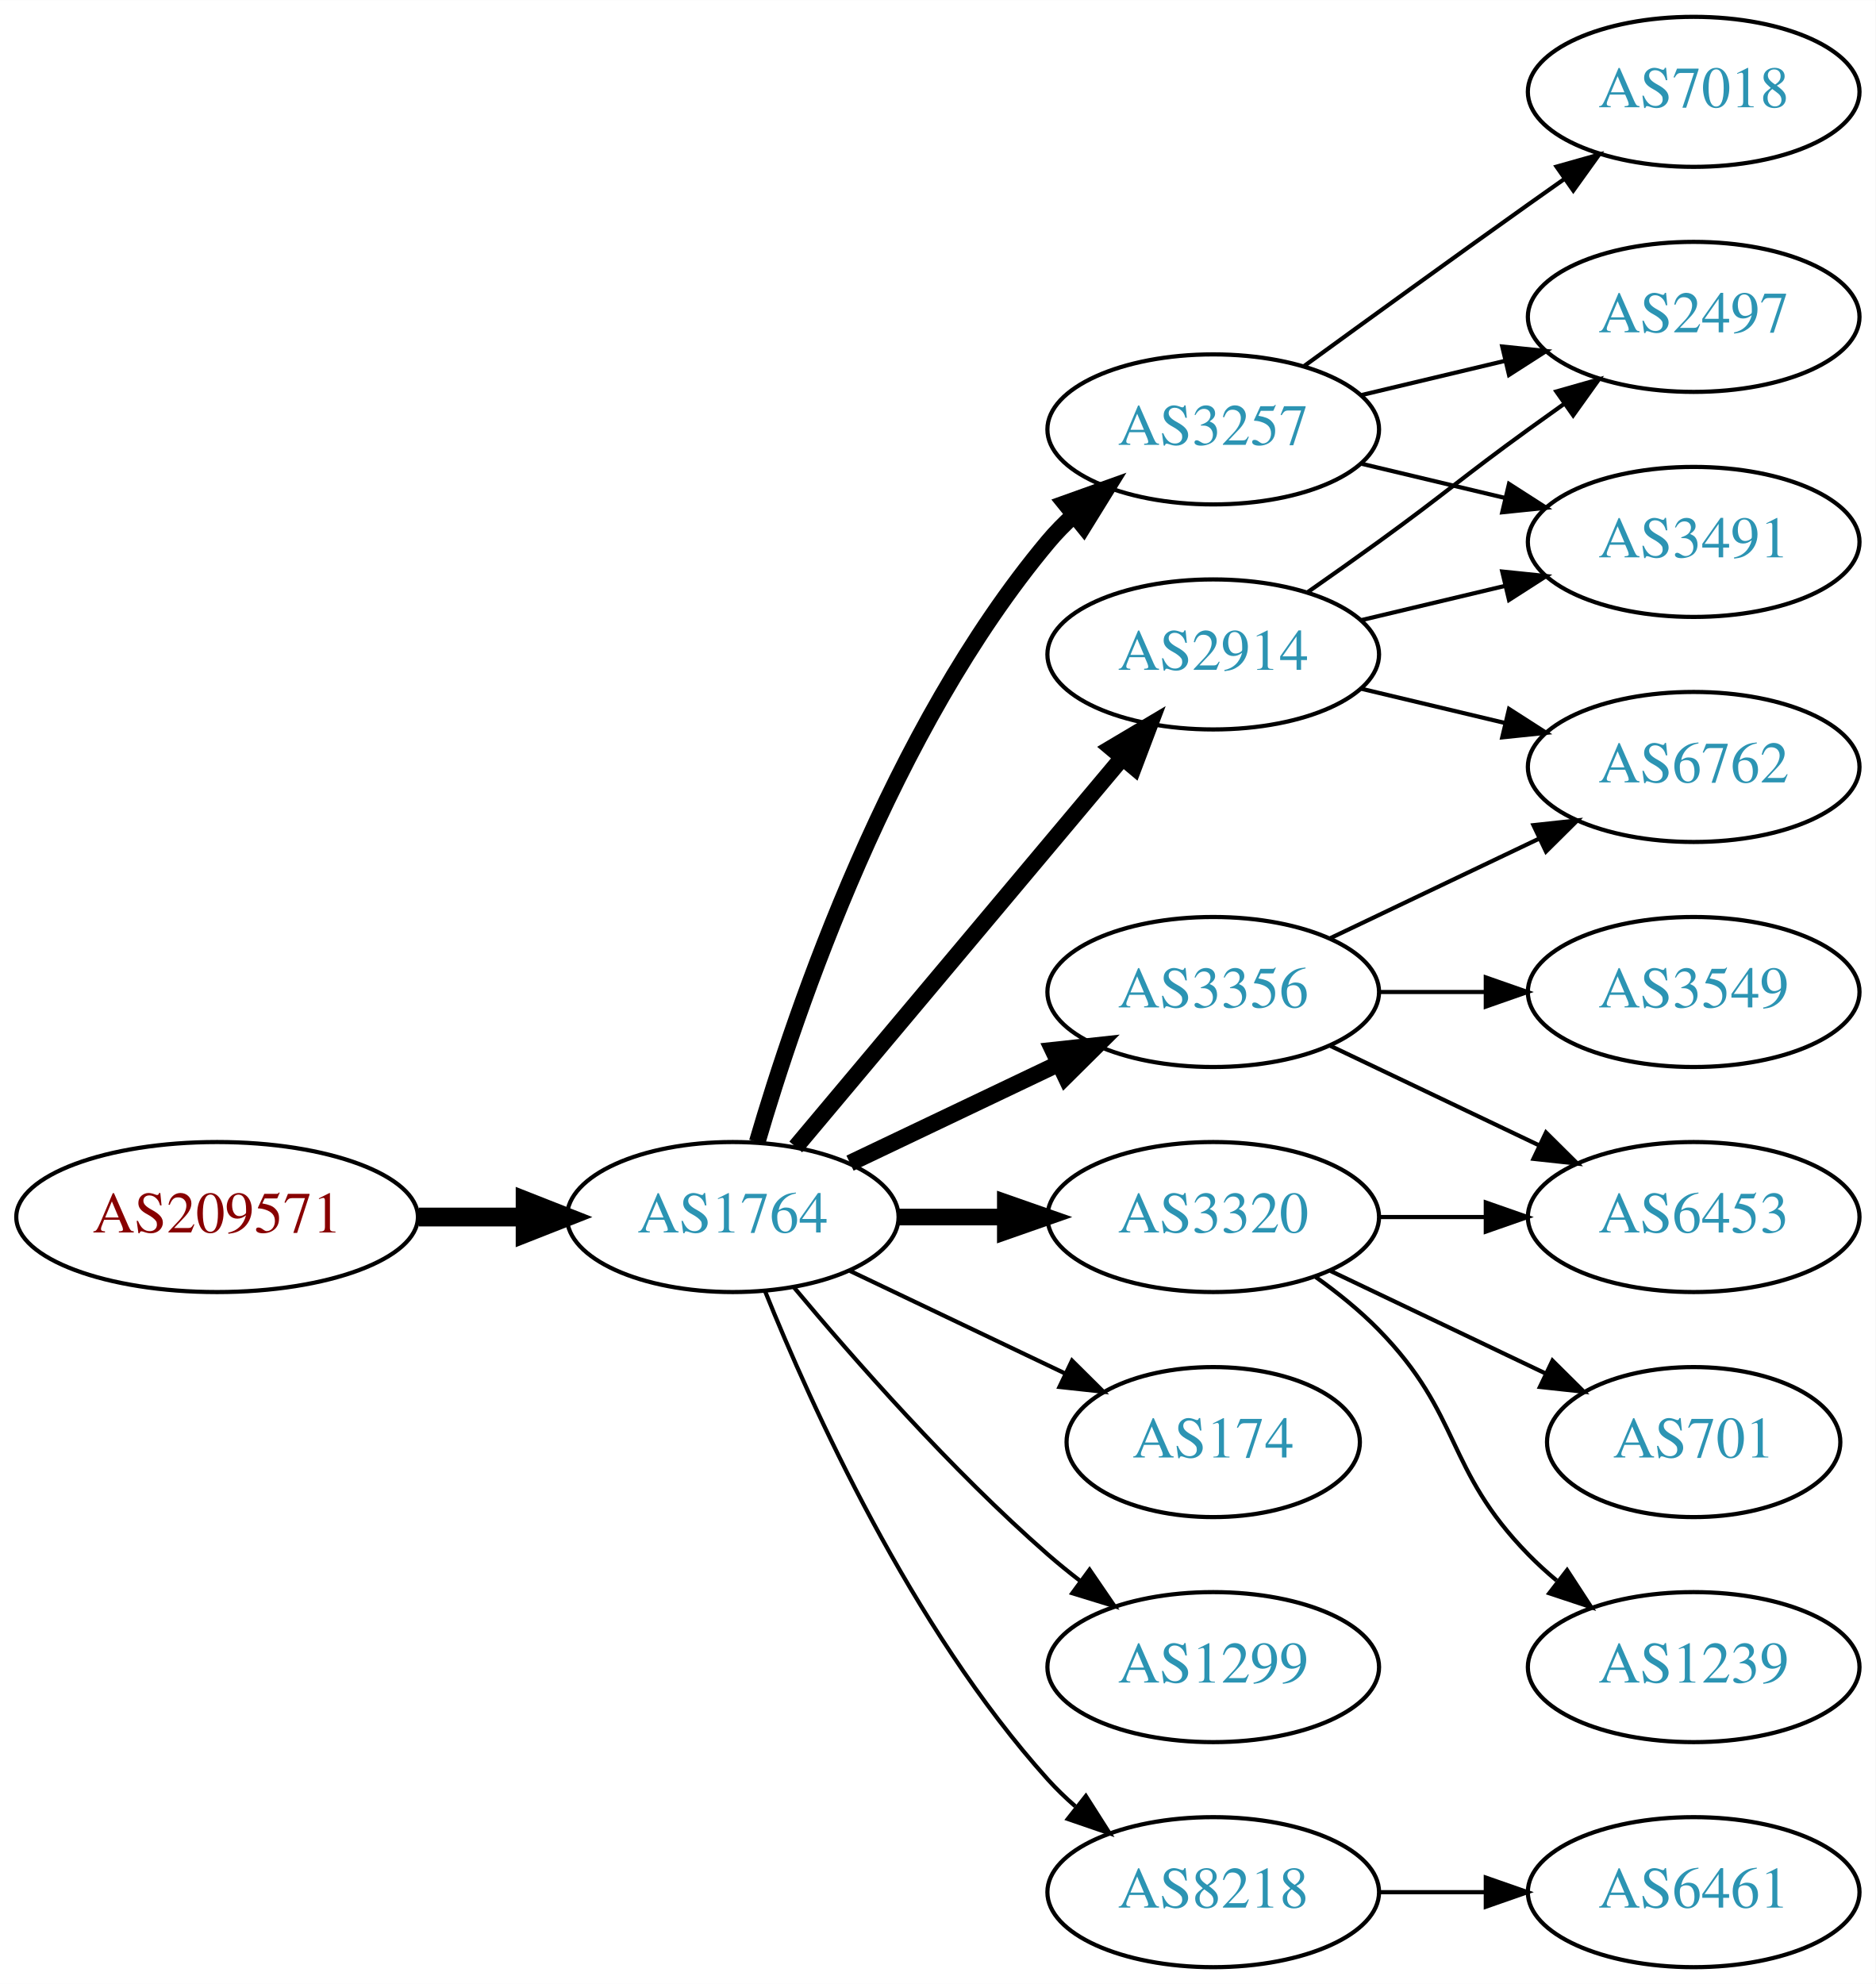
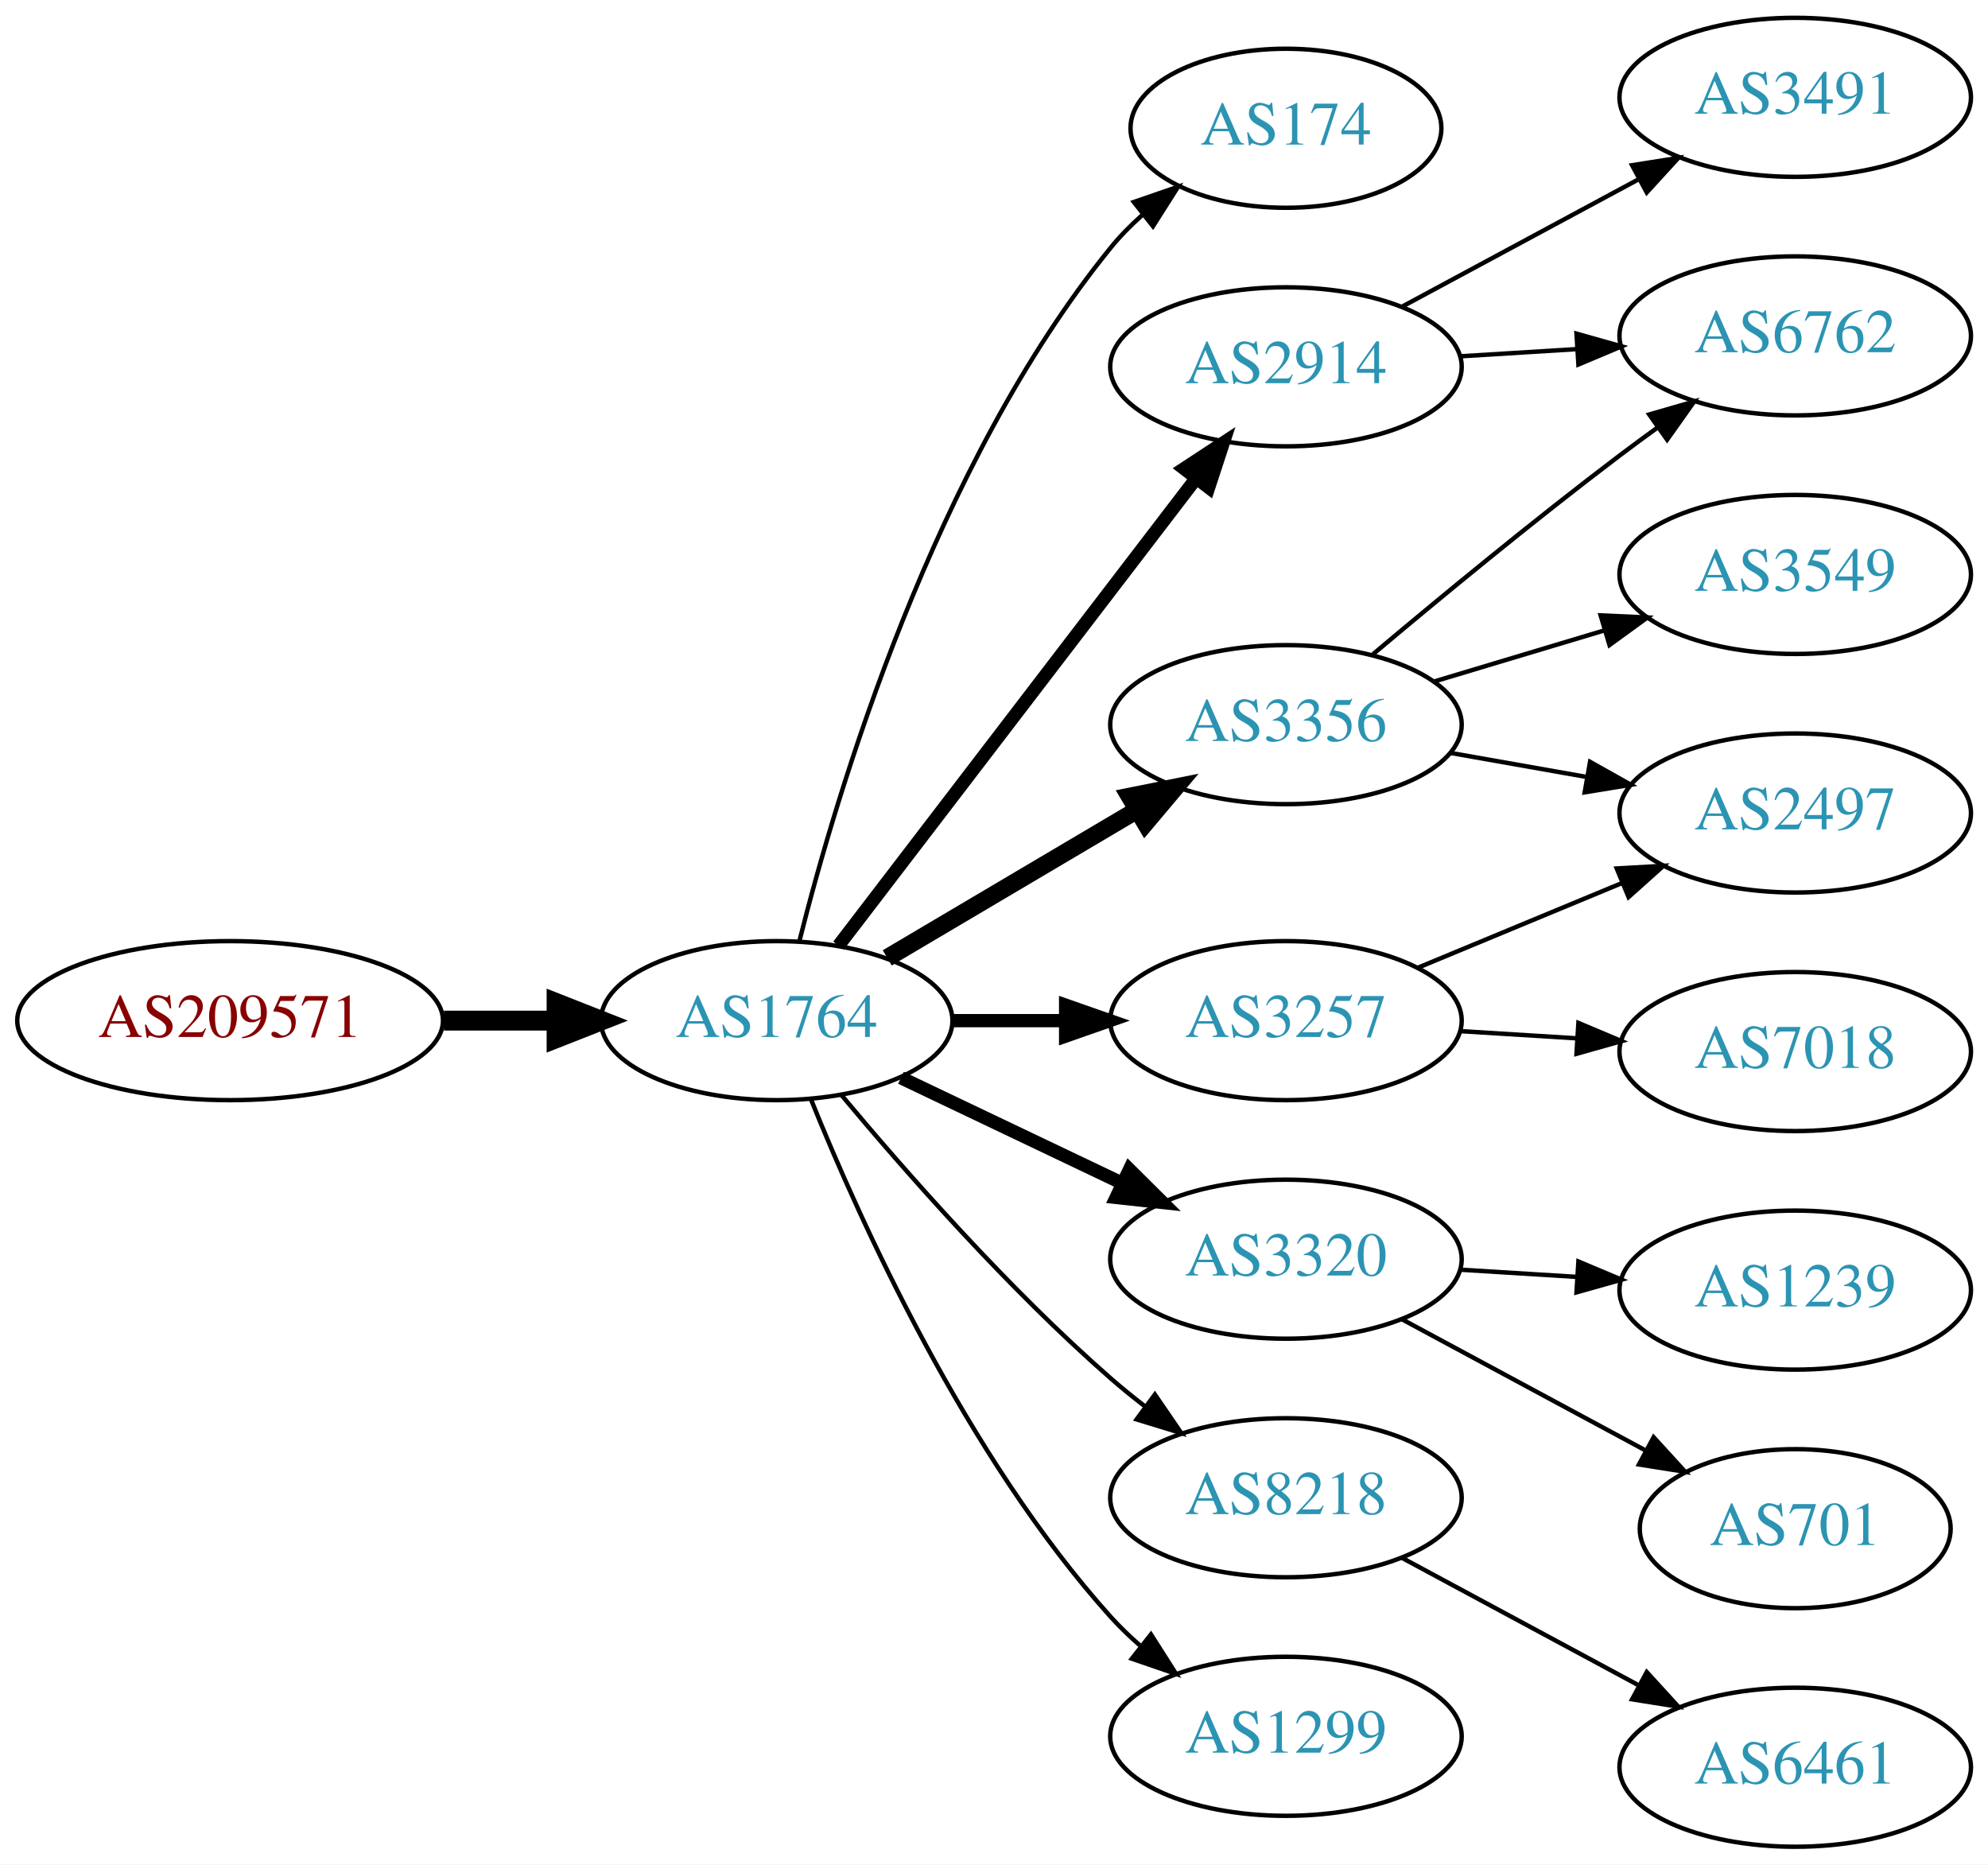
- <svg xmlns="http://www.w3.org/2000/svg" xmlns:xlink="http://www.w3.org/1999/xlink" width="450pt" height="476pt" viewBox="0.00 0.00 450.07 476.00">
-   <g id="graph0" class="graph" transform="scale(1 1) rotate(0) translate(4 472)">
-     <polygon fill="white" stroke="none" points="-4,4 -4,-472 446.07,-472 446.07,4 -4,4" />
+ <svg xmlns="http://www.w3.org/2000/svg" xmlns:xlink="http://www.w3.org/1999/xlink" width="450pt" height="422pt" viewBox="0.00 0.00 450.07 422.00">
+   <g id="graph0" class="graph" transform="scale(1 1) rotate(0) translate(4 418)">
+     <polygon fill="white" stroke="none" points="-4,4 -4,-418 446.07,-418 446.07,4 -4,4" />
    <g id="node1" class="node">
      <g id="a_node1">
        <a xlink:href="/asn/209571" xlink:title="AS209571 ~ UBIMET GmbH [AT]">
-           <ellipse fill="#ffffff" stroke="black" cx="48.096" cy="-180" rx="48.192" ry="18" />
-           <text text-anchor="middle" x="48.096" y="-176.3" font-family="Times,serif" font-size="14.00" fill="#880000">AS209571</text>
+           <ellipse fill="#ffffff" stroke="black" cx="48.096" cy="-187" rx="48.192" ry="18" />
+           <text text-anchor="middle" x="48.096" y="-183.3" font-family="Times,serif" font-size="14.00" fill="#880000">AS209571</text>
        </a>
      </g>
    </g>
    <g id="node2" class="node">
      <g id="a_node2">
        <a xlink:href="/asn/1764" xlink:title="AS1764 ~ NEXTLAYER-AS [AT]">
-           <ellipse fill="#ffffff" stroke="black" cx="171.838" cy="-180" rx="39.794" ry="18" />
-           <text text-anchor="middle" x="171.838" y="-176.3" font-family="Times,serif" font-size="14.00" fill="#2c94b3">AS1764</text>
+           <ellipse fill="#ffffff" stroke="black" cx="171.838" cy="-187" rx="39.794" ry="18" />
+           <text text-anchor="middle" x="171.838" y="-183.3" font-family="Times,serif" font-size="14.00" fill="#2c94b3">AS1764</text>
        </a>
      </g>
    </g>
    <g id="edge1" class="edge">
-       <path fill="none" stroke="black" stroke-width="4.5" d="M96.513,-180C104.867,-180 113.577,-180 121.969,-180" />
-       <polygon fill="black" stroke="black" stroke-width="4.5" points="122.004,-183.938 132.004,-180 122.004,-176.063 122.004,-183.938" />
+       <path fill="none" stroke="black" stroke-width="4.5" d="M96.513,-187C104.867,-187 113.577,-187 121.969,-187" />
+       <polygon fill="black" stroke="black" stroke-width="4.5" points="122.004,-190.938 132.004,-187 122.004,-183.063 122.004,-190.938" />
    </g>
    <g id="node3" class="node">
      <g id="a_node3">
-         <a xlink:href="/asn/3257" xlink:title="AS3257 ~ GTT [DE]">
-           <ellipse fill="#ffffff" stroke="black" cx="287.131" cy="-369" rx="39.794" ry="18" />
-           <text text-anchor="middle" x="287.131" y="-365.3" font-family="Times,serif" font-size="14.00" fill="#2c94b3">AS3257</text>
+         <a xlink:href="/asn/174" xlink:title="AS174 ~ Cogent Communications [US]">
+           <ellipse fill="#ffffff" stroke="black" cx="287.131" cy="-389" rx="35.194" ry="18" />
+           <text text-anchor="middle" x="287.131" y="-385.3" font-family="Times,serif" font-size="14.00" fill="#2c94b3">AS174</text>
        </a>
      </g>
    </g>
    <g id="edge2" class="edge">
-       <path fill="none" stroke="black" stroke-width="4" d="M177.712,-198.002C187.026,-229.844 209.843,-296.981 247.484,-342 249.355,-344.237 251.453,-346.374 253.679,-348.396" />
-       <polygon fill="black" stroke="black" stroke-width="4" points="251.623,-351.234 261.598,-354.804 256.026,-345.793 251.623,-351.234" />
+       <path fill="none" stroke="black" d="M177.005,-205.113C185.506,-238.948 207.505,-312.771 247.484,-362 249.6,-364.605 252.029,-367.068 254.617,-369.368" />
+       <polygon fill="black" stroke="black" points="252.687,-372.304 262.703,-375.756 257.027,-366.811 252.687,-372.304" />
    </g>
    <g id="node4" class="node">
      <g id="a_node4">
-         <a xlink:href="/asn/2914" xlink:title="AS2914 ~ NTT America, Inc. [US]">
-           <ellipse fill="#ffffff" stroke="black" cx="287.131" cy="-315" rx="39.794" ry="18" />
-           <text text-anchor="middle" x="287.131" y="-311.3" font-family="Times,serif" font-size="14.00" fill="#2c94b3">AS2914</text>
+         <a xlink:href="/asn/3356" xlink:title="AS3356 ~ Level 3 Parent, LLC [US]">
+           <ellipse fill="#ffffff" stroke="black" cx="287.131" cy="-254" rx="39.794" ry="18" />
+           <text text-anchor="middle" x="287.131" y="-250.3" font-family="Times,serif" font-size="14.00" fill="#2c94b3">AS3356</text>
        </a>
      </g>
    </g>
    <g id="edge3" class="edge">
-       <path fill="none" stroke="black" stroke-width="4" d="M186.958,-196.825C206.632,-220.269 242.436,-262.934 265.215,-290.076" />
-       <polygon fill="black" stroke="black" stroke-width="4" points="262.724,-292.553 271.833,-297.963 268.086,-288.053 262.724,-292.553" />
+       <path fill="none" stroke="black" stroke-width="4" d="M196.864,-201.209C213.237,-210.891 235.124,-223.835 253.128,-234.482" />
+       <polygon fill="black" stroke="black" stroke-width="4" points="251.75,-237.734 262.139,-239.812 255.313,-231.708 251.75,-237.734" />
    </g>
    <g id="node5" class="node">
      <g id="a_node5">
-         <a xlink:href="/asn/174" xlink:title="AS174 ~ Cogent Communications [US]">
-           <ellipse fill="#ffffff" stroke="black" cx="287.131" cy="-126" rx="35.194" ry="18" />
-           <text text-anchor="middle" x="287.131" y="-122.3" font-family="Times,serif" font-size="14.00" fill="#2c94b3">AS174</text>
+         <a xlink:href="/asn/3257" xlink:title="AS3257 ~ GTT [DE]">
+           <ellipse fill="#ffffff" stroke="black" cx="287.131" cy="-187" rx="39.794" ry="18" />
+           <text text-anchor="middle" x="287.131" y="-183.3" font-family="Times,serif" font-size="14.00" fill="#2c94b3">AS3257</text>
        </a>
      </g>
    </g>
    <g id="edge4" class="edge">
-       <path fill="none" stroke="black" d="M199.974,-167.066C215.406,-159.71 234.892,-150.423 251.427,-142.541" />
-       <polygon fill="black" stroke="black" points="253.247,-145.551 260.769,-138.089 250.236,-139.232 253.247,-145.551" />
+       <path fill="none" stroke="black" stroke-width="3" d="M211.51,-187C219.713,-187 228.477,-187 237.009,-187" />
+       <polygon fill="black" stroke="black" stroke-width="3" points="237.248,-190.5 247.248,-187 237.248,-183.5 237.248,-190.5" />
    </g>
    <g id="node6" class="node">
      <g id="a_node6">
-         <a xlink:href="/asn/1299" xlink:title="AS1299 ~ Telia Carrier [EU]">
-           <ellipse fill="#ffffff" stroke="black" cx="287.131" cy="-72" rx="39.794" ry="18" />
-           <text text-anchor="middle" x="287.131" y="-68.3" font-family="Times,serif" font-size="14.00" fill="#2c94b3">AS1299</text>
+         <a xlink:href="/asn/3320" xlink:title="AS3320 ~ DTAG [DE]">
+           <ellipse fill="#ffffff" stroke="black" cx="287.131" cy="-133" rx="39.794" ry="18" />
+           <text text-anchor="middle" x="287.131" y="-129.3" font-family="Times,serif" font-size="14.00" fill="#2c94b3">AS3320</text>
        </a>
      </g>
    </g>
    <g id="edge5" class="edge">
-       <path fill="none" stroke="black" d="M186.468,-163.183C200.751,-146.071 224.297,-119.255 247.484,-99 249.95,-96.846 252.589,-94.706 255.286,-92.628" />
-       <polygon fill="black" stroke="black" points="257.459,-95.375 263.44,-86.63 253.311,-89.736 257.459,-95.375" />
+       <path fill="none" stroke="black" stroke-width="3" d="M199.974,-174.066C214.968,-166.919 233.789,-157.948 250.013,-150.215" />
+       <polygon fill="black" stroke="black" stroke-width="3" points="251.695,-153.291 259.216,-145.829 248.683,-146.972 251.695,-153.291" />
    </g>
    <g id="node7" class="node">
      <g id="a_node7">
-         <a xlink:href="/asn/8218" xlink:title="AS8218 ~ legacy Neotelecoms [FR]">
-           <ellipse fill="#ffffff" stroke="black" cx="287.131" cy="-18" rx="39.794" ry="18" />
-           <text text-anchor="middle" x="287.131" y="-14.3" font-family="Times,serif" font-size="14.00" fill="#2c94b3">AS8218</text>
+         <a xlink:href="/asn/2914" xlink:title="AS2914 ~ NTT America, Inc. [US]">
+           <ellipse fill="#ffffff" stroke="black" cx="287.131" cy="-335" rx="39.794" ry="18" />
+           <text text-anchor="middle" x="287.131" y="-331.3" font-family="Times,serif" font-size="14.00" fill="#2c94b3">AS2914</text>
        </a>
      </g>
    </g>
    <g id="edge6" class="edge">
-       <path fill="none" stroke="black" d="M179.586,-162.213C190.637,-134.757 214.69,-81.422 247.484,-45 249.487,-42.776 251.706,-40.637 254.038,-38.603" />
-       <polygon fill="black" stroke="black" points="256.569,-41.065 262.257,-32.127 252.236,-35.567 256.569,-41.065" />
+       <path fill="none" stroke="black" stroke-width="3" d="M185.834,-203.977C205.704,-229.934 243.753,-279.64 266.848,-309.809" />
+       <polygon fill="black" stroke="black" stroke-width="3" points="264.08,-311.952 272.937,-317.765 269.638,-307.697 264.08,-311.952" />
    </g>
    <g id="node8" class="node">
      <g id="a_node8">
-         <a xlink:href="/asn/3356" xlink:title="AS3356 ~ Level 3 Parent, LLC [US]">
-           <ellipse fill="#ffffff" stroke="black" cx="287.131" cy="-234" rx="39.794" ry="18" />
-           <text text-anchor="middle" x="287.131" y="-230.3" font-family="Times,serif" font-size="14.00" fill="#2c94b3">AS3356</text>
+         <a xlink:href="/asn/8218" xlink:title="AS8218 ~ legacy Neotelecoms [FR]">
+           <ellipse fill="#ffffff" stroke="black" cx="287.131" cy="-79" rx="39.794" ry="18" />
+           <text text-anchor="middle" x="287.131" y="-75.3" font-family="Times,serif" font-size="14.00" fill="#2c94b3">AS8218</text>
        </a>
      </g>
    </g>
    <g id="edge7" class="edge">
-       <path fill="none" stroke="black" stroke-width="4" d="M199.974,-192.934C214.968,-200.081 233.789,-209.052 250.013,-216.785" />
-       <polygon fill="black" stroke="black" stroke-width="4" points="248.683,-220.028 259.216,-221.171 251.695,-213.709 248.683,-220.028" />
+       <path fill="none" stroke="black" d="M186.468,-170.183C200.751,-153.071 224.297,-126.255 247.484,-106 249.95,-103.846 252.589,-101.706 255.286,-99.628" />
+       <polygon fill="black" stroke="black" points="257.459,-102.375 263.44,-93.63 253.311,-96.736 257.459,-102.375" />
    </g>
    <g id="node9" class="node">
      <g id="a_node9">
-         <a xlink:href="/asn/3320" xlink:title="AS3320 ~ DTAG [DE]">
-           <ellipse fill="#ffffff" stroke="black" cx="287.131" cy="-180" rx="39.794" ry="18" />
-           <text text-anchor="middle" x="287.131" y="-176.3" font-family="Times,serif" font-size="14.00" fill="#2c94b3">AS3320</text>
+         <a xlink:href="/asn/1299" xlink:title="AS1299 ~ Telia Carrier [EU]">
+           <ellipse fill="#ffffff" stroke="black" cx="287.131" cy="-25" rx="39.794" ry="18" />
+           <text text-anchor="middle" x="287.131" y="-21.3" font-family="Times,serif" font-size="14.00" fill="#2c94b3">AS1299</text>
        </a>
      </g>
    </g>
    <g id="edge8" class="edge">
-       <path fill="none" stroke="black" stroke-width="4" d="M211.51,-180C219.713,-180 228.477,-180 237.009,-180" />
-       <polygon fill="black" stroke="black" stroke-width="4" points="237.248,-183.5 247.248,-180 237.248,-176.5 237.248,-183.5" />
+       <path fill="none" stroke="black" d="M179.586,-169.213C190.637,-141.757 214.69,-88.422 247.484,-52 249.487,-49.776 251.706,-47.637 254.038,-45.603" />
+       <polygon fill="black" stroke="black" points="256.569,-48.065 262.257,-39.127 252.236,-42.567 256.569,-48.065" />
    </g>
    <g id="node10" class="node">
      <g id="a_node10">
-         <a xlink:href="/asn/3491" xlink:title="AS3491 ~ PCCW Global, Inc. [US]">
+         <a xlink:href="/asn/6762" xlink:title="AS6762 ~ TELECOM ITALIA SPARKLE S.p.A. [IT]">
          <ellipse fill="#ffffff" stroke="black" cx="402.424" cy="-342" rx="39.794" ry="18" />
-           <text text-anchor="middle" x="402.424" y="-338.3" font-family="Times,serif" font-size="14.00" fill="#2c94b3">AS3491</text>
-         </a>
-       </g>
-     </g>
-     <g id="edge14" class="edge">
-       <path fill="none" stroke="black" d="M322.738,-360.752C333.609,-358.162 345.764,-355.265 357.206,-352.538" />
-       <polygon fill="black" stroke="black" points="358.112,-355.92 367.029,-350.197 356.49,-349.111 358.112,-355.92" />
+           <text text-anchor="middle" x="402.424" y="-338.3" font-family="Times,serif" font-size="14.00" fill="#2c94b3">AS6762</text>
+         </a>
+       </g>
+     </g>
+     <g id="edge9" class="edge">
+       <path fill="none" stroke="black" d="M306.838,-269.945C321.749,-282.493 343.288,-300.262 362.777,-315 365.538,-317.087 368.44,-319.222 371.363,-321.331" />
+       <polygon fill="black" stroke="black" points="369.372,-324.209 379.552,-327.146 373.425,-318.502 369.372,-324.209" />
+     </g>
+     <g id="node11" class="node">
+       <g id="a_node11">
+         <a xlink:href="/asn/3549" xlink:title="AS3549 ~ Level 3 Parent, LLC [US]">
+           <ellipse fill="#ffffff" stroke="black" cx="402.424" cy="-288" rx="39.794" ry="18" />
+           <text text-anchor="middle" x="402.424" y="-284.3" font-family="Times,serif" font-size="14.00" fill="#2c94b3">AS3549</text>
+         </a>
+       </g>
+     </g>
+     <g id="edge10" class="edge">
+       <path fill="none" stroke="black" d="M320.596,-263.743C332.566,-267.335 346.309,-271.46 359.027,-275.277" />
+       <polygon fill="black" stroke="black" points="358.37,-278.733 368.954,-278.256 360.382,-272.029 358.37,-278.733" />
    </g>
    <g id="node12" class="node">
      <g id="a_node12">
        <a xlink:href="/asn/2497" xlink:title="AS2497 ~ Internet Initiative Japan Inc. [JP]">
-           <ellipse fill="#ffffff" stroke="black" cx="402.424" cy="-396" rx="39.794" ry="18" />
-           <text text-anchor="middle" x="402.424" y="-392.3" font-family="Times,serif" font-size="14.00" fill="#2c94b3">AS2497</text>
-         </a>
-       </g>
-     </g>
-     <g id="edge13" class="edge">
-       <path fill="none" stroke="black" d="M322.738,-377.248C333.609,-379.838 345.764,-382.735 357.206,-385.462" />
-       <polygon fill="black" stroke="black" points="356.49,-388.889 367.029,-387.803 358.112,-382.08 356.49,-388.889" />
+           <ellipse fill="#ffffff" stroke="black" cx="402.424" cy="-234" rx="39.794" ry="18" />
+           <text text-anchor="middle" x="402.424" y="-230.3" font-family="Times,serif" font-size="14.00" fill="#2c94b3">AS2497</text>
+         </a>
+       </g>
+     </g>
+     <g id="edge11" class="edge">
+       <path fill="none" stroke="black" d="M324.289,-247.617C334.1,-245.885 344.858,-243.986 355.144,-242.17" />
+       <polygon fill="black" stroke="black" points="355.981,-245.576 365.221,-240.391 354.764,-238.683 355.981,-245.576" />
+     </g>
+     <g id="edge12" class="edge">
+       <path fill="none" stroke="black" d="M317.013,-198.982C330.995,-204.782 347.976,-211.827 363.031,-218.072" />
+       <polygon fill="black" stroke="black" points="362.017,-221.441 372.595,-222.04 364.699,-214.975 362.017,-221.441" />
    </g>
    <g id="node13" class="node">
      <g id="a_node13">
        <a xlink:href="/asn/7018" xlink:title="AS7018 ~ AT&amp;T Services, Inc. [US]">
-           <ellipse fill="#ffffff" stroke="black" cx="402.424" cy="-450" rx="39.794" ry="18" />
-           <text text-anchor="middle" x="402.424" y="-446.3" font-family="Times,serif" font-size="14.00" fill="#2c94b3">AS7018</text>
-         </a>
-       </g>
-     </g>
-     <g id="edge12" class="edge">
-       <path fill="none" stroke="black" d="M308.979,-384.222C323.913,-395.091 344.527,-410.025 362.777,-423 365.598,-425.005 368.541,-427.085 371.489,-429.159" />
-       <polygon fill="black" stroke="black" points="369.516,-432.05 379.714,-434.926 373.535,-426.319 369.516,-432.05" />
-     </g>
-     <g id="edge9" class="edge">
-       <path fill="none" stroke="black" d="M322.738,-323.248C333.609,-325.838 345.764,-328.735 357.206,-331.462" />
-       <polygon fill="black" stroke="black" points="356.49,-334.889 367.029,-333.803 358.112,-328.08 356.49,-334.889" />
-     </g>
-     <g id="node11" class="node">
-       <g id="a_node11">
-         <a xlink:href="/asn/6762" xlink:title="AS6762 ~ TELECOM ITALIA SPARKLE S.p.A. [IT]">
-           <ellipse fill="#ffffff" stroke="black" cx="402.424" cy="-288" rx="39.794" ry="18" />
-           <text text-anchor="middle" x="402.424" y="-284.3" font-family="Times,serif" font-size="14.00" fill="#2c94b3">AS6762</text>
-         </a>
-       </g>
-     </g>
-     <g id="edge10" class="edge">
-       <path fill="none" stroke="black" d="M322.738,-306.752C333.609,-304.162 345.764,-301.265 357.206,-298.538" />
-       <polygon fill="black" stroke="black" points="358.112,-301.92 367.029,-296.197 356.49,-295.111 358.112,-301.92" />
-     </g>
-     <g id="edge11" class="edge">
-       <path fill="none" stroke="black" d="M309.888,-330.009C315.422,-333.879 321.341,-338.064 326.777,-342 342.977,-353.729 346.578,-357.271 362.777,-369 365.58,-371.029 368.512,-373.125 371.453,-375.21" />
-       <polygon fill="black" stroke="black" points="369.475,-378.097 379.667,-380.991 373.504,-372.373 369.475,-378.097" />
+           <ellipse fill="#ffffff" stroke="black" cx="402.424" cy="-180" rx="39.794" ry="18" />
+           <text text-anchor="middle" x="402.424" y="-176.3" font-family="Times,serif" font-size="14.00" fill="#2c94b3">AS7018</text>
+         </a>
+       </g>
+     </g>
+     <g id="edge13" class="edge">
+       <path fill="none" stroke="black" d="M326.487,-184.63C334.976,-184.106 344.08,-183.543 352.914,-182.997" />
+       <polygon fill="black" stroke="black" points="353.342,-186.478 363.108,-182.367 352.911,-179.491 353.342,-186.478" />
    </g>
    <g id="node14" class="node">
      <g id="a_node14">
+         <a xlink:href="/asn/1239" xlink:title="AS1239 ~ Sprint [US]">
+           <ellipse fill="#ffffff" stroke="black" cx="402.424" cy="-126" rx="39.794" ry="18" />
+           <text text-anchor="middle" x="402.424" y="-122.3" font-family="Times,serif" font-size="14.00" fill="#2c94b3">AS1239</text>
+         </a>
+       </g>
+     </g>
+     <g id="edge14" class="edge">
+       <path fill="none" stroke="black" d="M326.487,-130.63C334.976,-130.106 344.08,-129.543 352.914,-128.997" />
+       <polygon fill="black" stroke="black" points="353.342,-132.478 363.108,-128.367 352.911,-125.491 353.342,-132.478" />
+     </g>
+     <g id="node15" class="node">
+       <g id="a_node15">
+         <a xlink:href="/asn/701" xlink:title="AS701 ~ UUNET [US]">
+           <ellipse fill="#ffffff" stroke="black" cx="402.424" cy="-72" rx="35.194" ry="18" />
+           <text text-anchor="middle" x="402.424" y="-68.3" font-family="Times,serif" font-size="14.00" fill="#2c94b3">AS701</text>
+         </a>
+       </g>
+     </g>
+     <g id="edge15" class="edge">
+       <path fill="none" stroke="black" d="M313.274,-119.462C329.595,-110.675 351.032,-99.132 368.679,-89.631" />
+       <polygon fill="black" stroke="black" points="370.369,-92.696 377.514,-84.874 367.05,-86.533 370.369,-92.696" />
+     </g>
+     <g id="edge16" class="edge">
+       <path fill="none" stroke="black" d="M326.487,-337.37C334.976,-337.894 344.08,-338.457 352.914,-339.003" />
+       <polygon fill="black" stroke="black" points="352.911,-342.509 363.108,-339.633 353.342,-335.522 352.911,-342.509" />
+     </g>
+     <g id="node16" class="node">
+       <g id="a_node16">
+         <a xlink:href="/asn/3491" xlink:title="AS3491 ~ PCCW Global, Inc. [US]">
+           <ellipse fill="#ffffff" stroke="black" cx="402.424" cy="-396" rx="39.794" ry="18" />
+           <text text-anchor="middle" x="402.424" y="-392.3" font-family="Times,serif" font-size="14.00" fill="#2c94b3">AS3491</text>
+         </a>
+       </g>
+     </g>
+     <g id="edge17" class="edge">
+       <path fill="none" stroke="black" d="M313.274,-348.538C329.005,-357.008 349.489,-368.037 366.751,-377.331" />
+       <polygon fill="black" stroke="black" points="365.495,-380.63 375.959,-382.289 368.813,-374.467 365.495,-380.63" />
+     </g>
+     <g id="node17" class="node">
+       <g id="a_node17">
        <a xlink:href="/asn/6461" xlink:title="AS6461 ~ Zayo Bandwidth [US]">
          <ellipse fill="#ffffff" stroke="black" cx="402.424" cy="-18" rx="39.794" ry="18" />
          <text text-anchor="middle" x="402.424" y="-14.3" font-family="Times,serif" font-size="14.00" fill="#2c94b3">AS6461</text>
        </a>
      </g>
    </g>
-     <g id="edge15" class="edge">
-       <path fill="none" stroke="black" d="M326.803,-18C335.006,-18 343.77,-18 352.302,-18" />
-       <polygon fill="black" stroke="black" points="352.541,-21.5 362.541,-18 352.541,-14.5 352.541,-21.5" />
-     </g>
-     <g id="edge21" class="edge">
-       <path fill="none" stroke="black" d="M315.267,-246.934C330.261,-254.081 349.082,-263.052 365.306,-270.785" />
-       <polygon fill="black" stroke="black" points="363.976,-274.028 374.509,-275.171 366.988,-267.709 363.976,-274.028" />
-     </g>
-     <g id="node17" class="node">
-       <g id="a_node17">
-         <a xlink:href="/asn/6453" xlink:title="AS6453 ~ TATA COMMUNICATIONS (AMERICA) INC [US]">
-           <ellipse fill="#ffffff" stroke="black" cx="402.424" cy="-180" rx="39.794" ry="18" />
-           <text text-anchor="middle" x="402.424" y="-176.3" font-family="Times,serif" font-size="14.00" fill="#2c94b3">AS6453</text>
-         </a>
-       </g>
-     </g>
-     <g id="edge19" class="edge">
-       <path fill="none" stroke="black" d="M315.267,-221.066C330.261,-213.919 349.082,-204.948 365.306,-197.215" />
-       <polygon fill="black" stroke="black" points="366.988,-200.291 374.509,-192.829 363.976,-193.972 366.988,-200.291" />
-     </g>
-     <g id="node18" class="node">
-       <g id="a_node18">
-         <a xlink:href="/asn/3549" xlink:title="AS3549 ~ Level 3 Parent, LLC [US]">
-           <ellipse fill="#ffffff" stroke="black" cx="402.424" cy="-234" rx="39.794" ry="18" />
-           <text text-anchor="middle" x="402.424" y="-230.3" font-family="Times,serif" font-size="14.00" fill="#2c94b3">AS3549</text>
-         </a>
-       </g>
-     </g>
-     <g id="edge20" class="edge">
-       <path fill="none" stroke="black" d="M326.803,-234C335.006,-234 343.77,-234 352.302,-234" />
-       <polygon fill="black" stroke="black" points="352.541,-237.5 362.541,-234 352.541,-230.5 352.541,-237.5" />
-     </g>
-     <g id="node15" class="node">
-       <g id="a_node15">
-         <a xlink:href="/asn/1239" xlink:title="AS1239 ~ Sprint [US]">
-           <ellipse fill="#ffffff" stroke="black" cx="402.424" cy="-72" rx="39.794" ry="18" />
-           <text text-anchor="middle" x="402.424" y="-68.3" font-family="Times,serif" font-size="14.00" fill="#2c94b3">AS1239</text>
-         </a>
-       </g>
-     </g>
-     <g id="edge16" class="edge">
-       <path fill="none" stroke="black" d="M311.725,-165.611C316.981,-161.852 322.313,-157.563 326.777,-153 346.95,-132.383 342.605,-119.617 362.777,-99 364.87,-96.861 367.154,-94.782 369.53,-92.79" />
-       <polygon fill="black" stroke="black" points="372.049,-95.268 377.83,-86.389 367.774,-89.725 372.049,-95.268" />
-     </g>
-     <g id="node16" class="node">
-       <g id="a_node16">
-         <a xlink:href="/asn/701" xlink:title="AS701 ~ UUNET [US]">
-           <ellipse fill="#ffffff" stroke="black" cx="402.424" cy="-126" rx="35.194" ry="18" />
-           <text text-anchor="middle" x="402.424" y="-122.3" font-family="Times,serif" font-size="14.00" fill="#2c94b3">AS701</text>
-         </a>
-       </g>
-     </g>
-     <g id="edge17" class="edge">
-       <path fill="none" stroke="black" d="M315.267,-167.066C330.699,-159.71 350.185,-150.423 366.72,-142.541" />
-       <polygon fill="black" stroke="black" points="368.54,-145.551 376.062,-138.089 365.529,-139.232 368.54,-145.551" />
-     </g>
    <g id="edge18" class="edge">
-       <path fill="none" stroke="black" d="M326.803,-180C335.006,-180 343.77,-180 352.302,-180" />
-       <polygon fill="black" stroke="black" points="352.541,-183.5 362.541,-180 352.541,-176.5 352.541,-183.5" />
+       <path fill="none" stroke="black" d="M313.274,-65.462C329.005,-56.992 349.489,-45.963 366.751,-36.669" />
+       <polygon fill="black" stroke="black" points="368.813,-39.533 375.959,-31.711 365.495,-33.37 368.813,-39.533" />
    </g>
  </g>
</svg>
